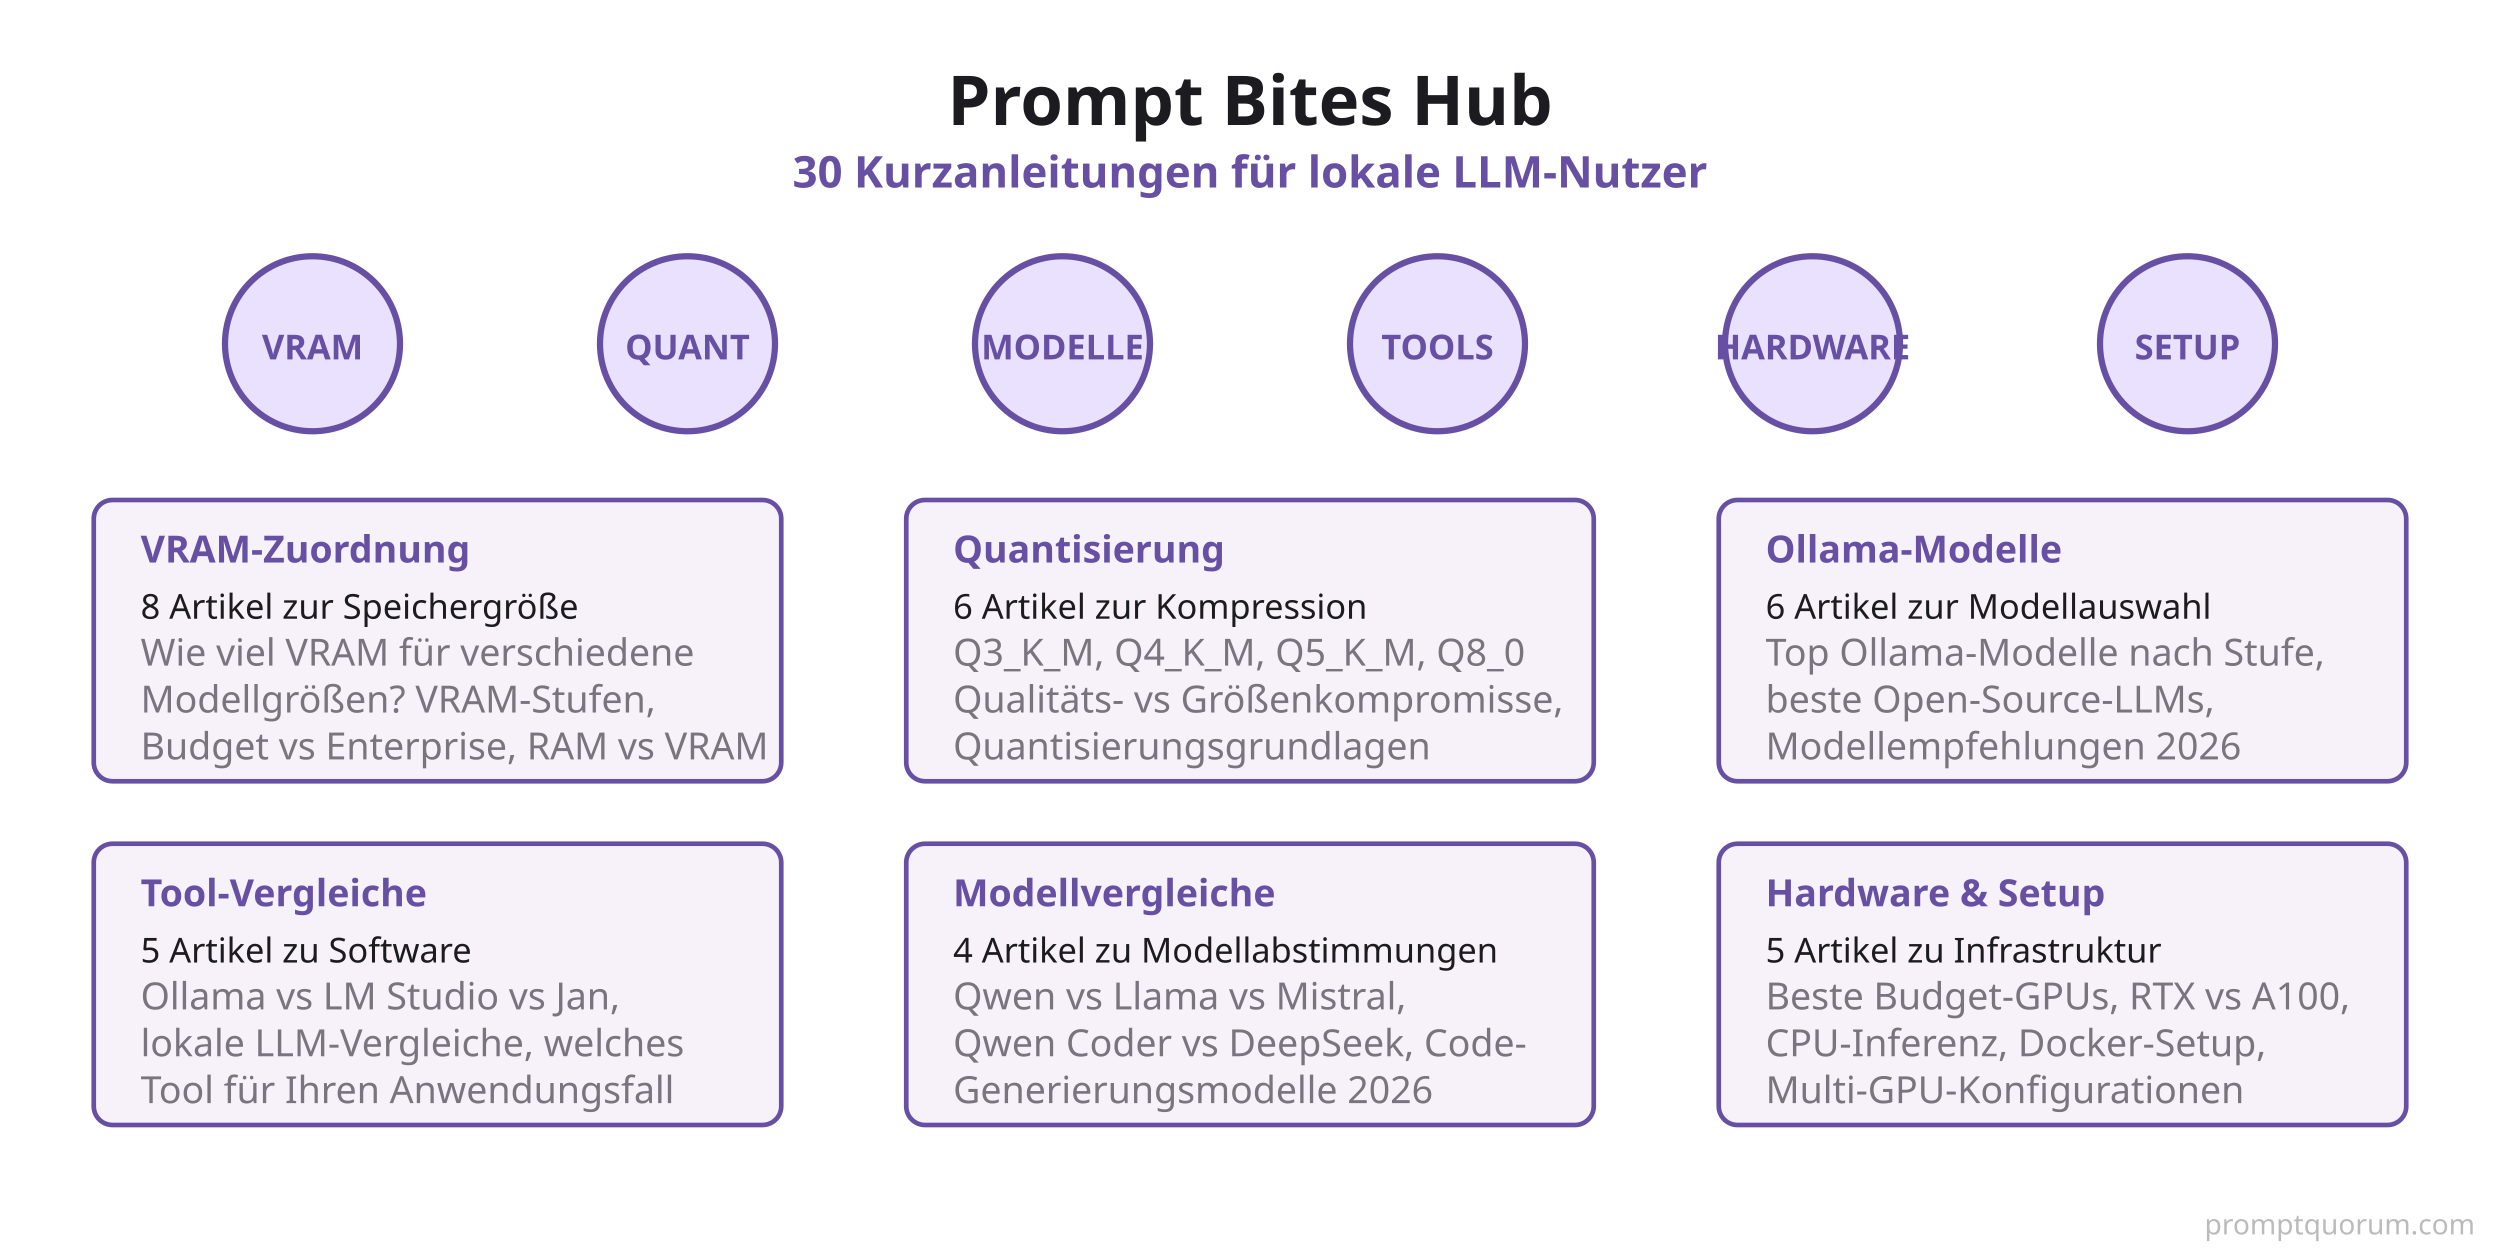
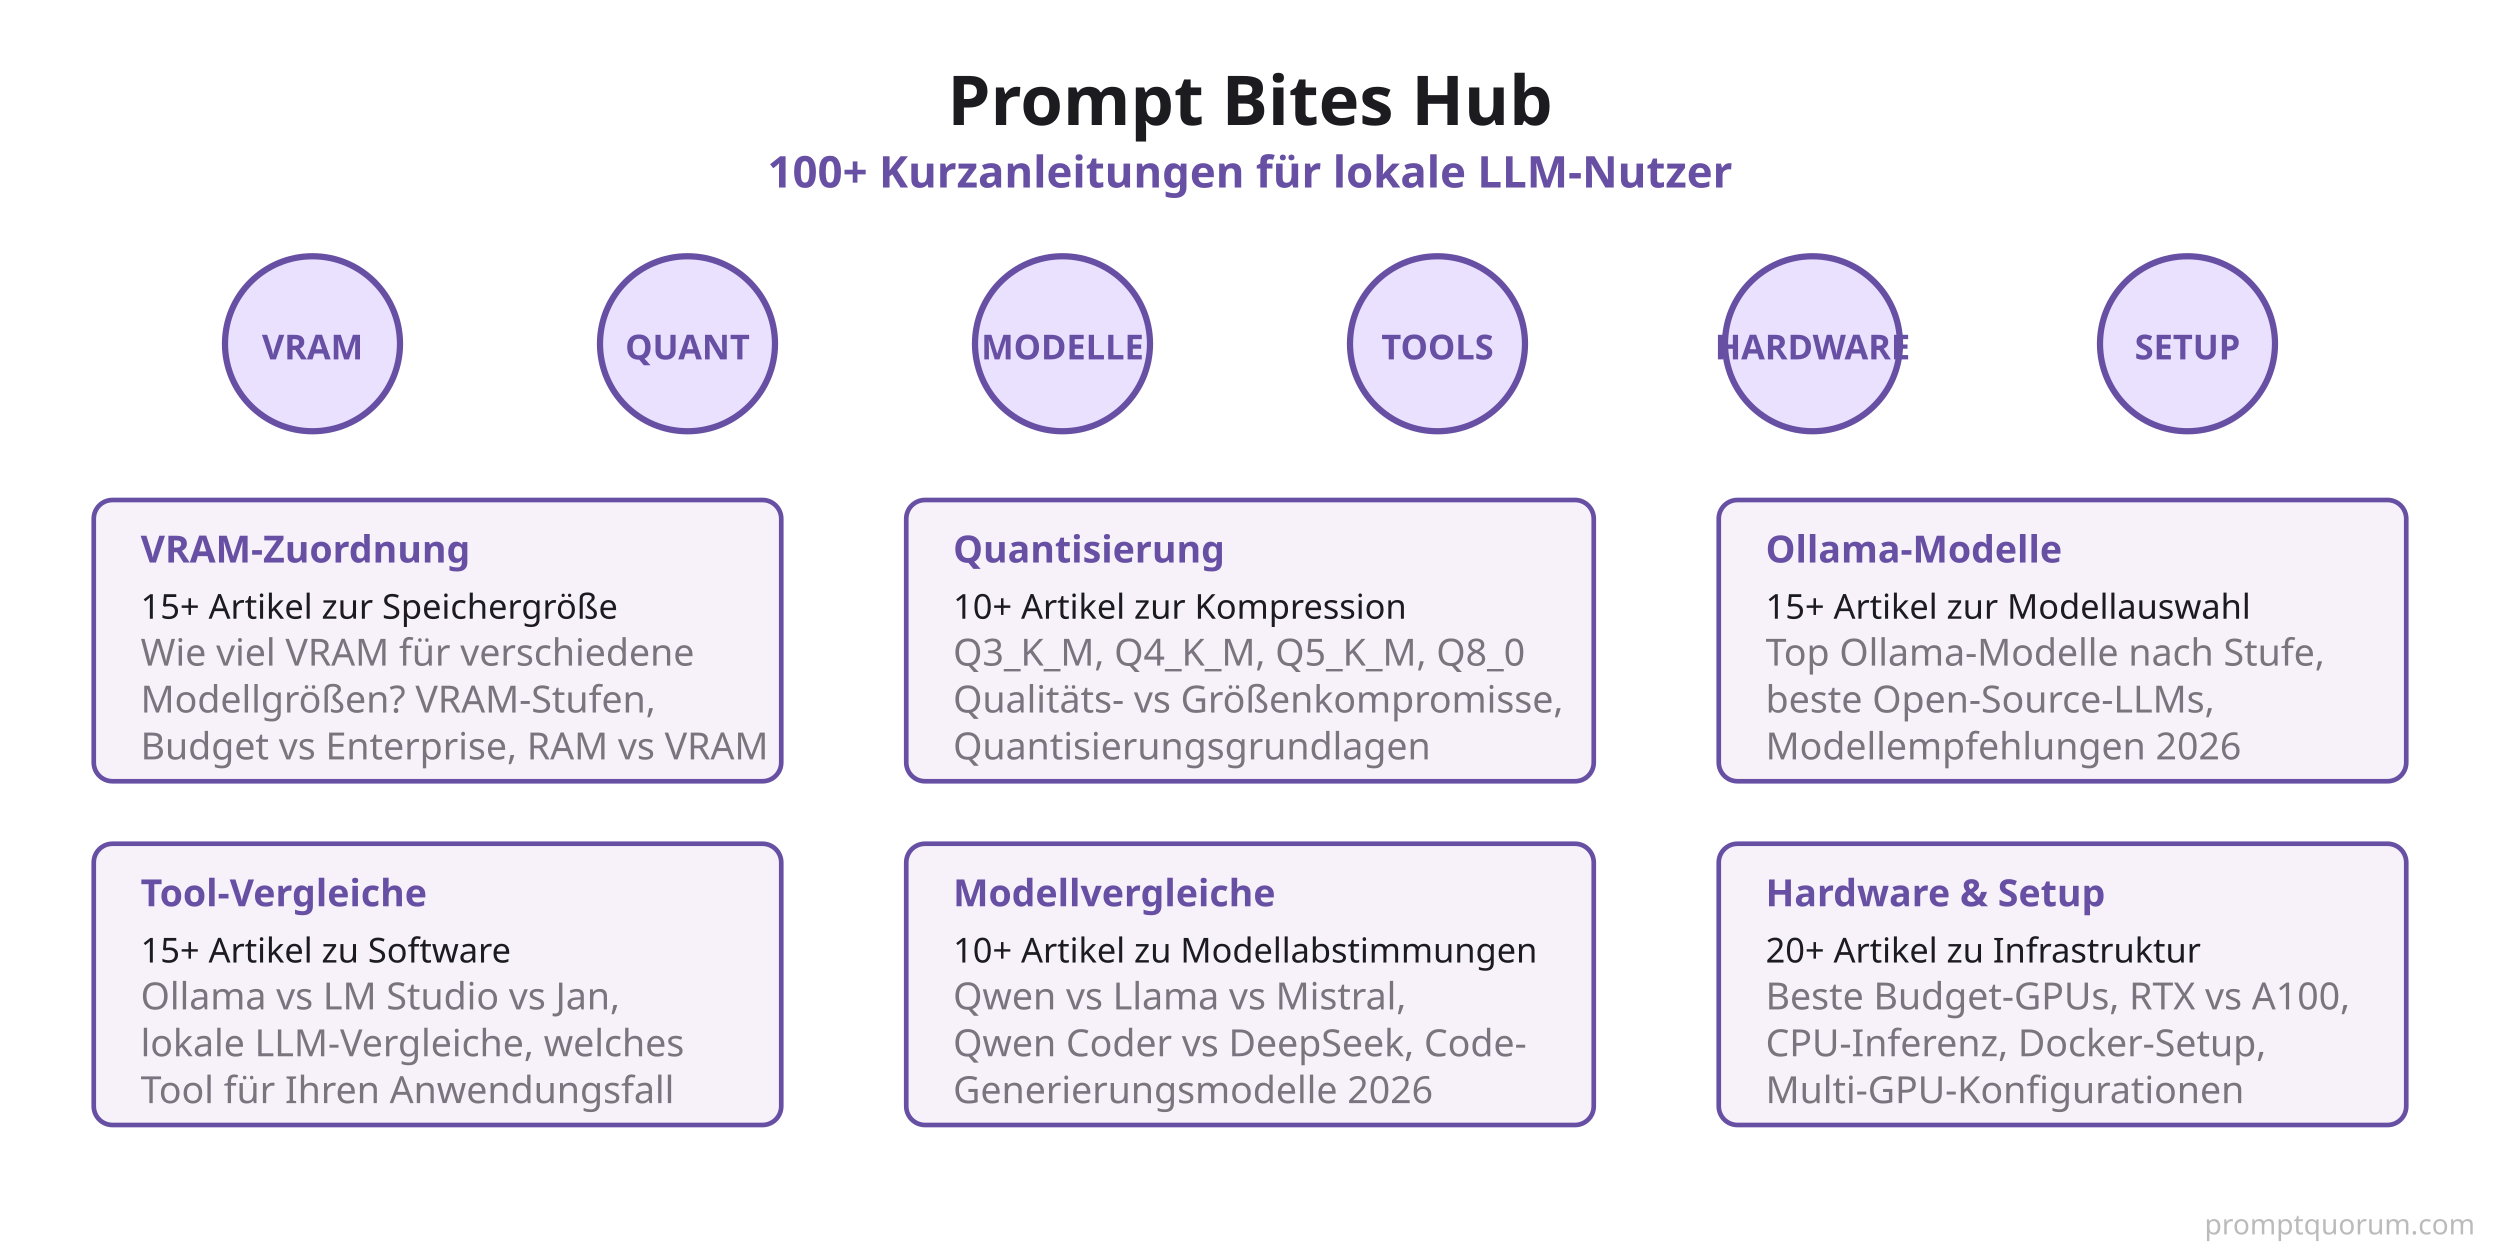
<svg xmlns="http://www.w3.org/2000/svg" viewBox="0 0 800 400">
  <defs>
    <style>
      .bg { fill: #FFFFFF; }
      .title { fill: #1C1B1F; font-family: system-ui, sans-serif; font-size: 22px; font-weight: 600; }
      .subtitle { fill: #6750A4; font-family: system-ui, sans-serif; font-size: 14px; font-weight: 600; }
      .text-body { fill: #1C1B1F; font-family: system-ui, sans-serif; font-size: 13px; }
      .text-secondary { fill: #79747E; font-family: system-ui, sans-serif; font-size: 12px; }
      .icon-circle { fill: #EAE1FF; stroke: #6750A4; stroke-width: 2; }
      .icon-text { fill: #6750A4; font-family: system-ui, sans-serif; font-size: 11px; font-weight: 600; text-anchor: middle; }
      .topic-box { fill: #F7F2FA; stroke: #6750A4; stroke-width: 1.5; }
      .topic-title { fill: #6750A4; font-family: system-ui, sans-serif; font-size: 12px; font-weight: 600; }
      .topic-count { fill: #1C1B1F; font-family: system-ui, sans-serif; font-size: 11px; }
    </style>
  </defs>
  <rect class="bg" width="800" height="400" />
  <text x="400" y="40" class="title" text-anchor="middle">Prompt Bites Hub</text>
-   <text x="400" y="60" class="subtitle" text-anchor="middle">30 Kurzanleitungen für lokale LLM-Nutzer</text>
+   <text x="400" y="60" class="subtitle" text-anchor="middle">100+ Kurzanleitungen für lokale LLM-Nutzer</text>
  <circle class="icon-circle" cx="100" cy="110" r="28" />
  <text x="100" y="115" class="icon-text" text-anchor="middle">VRAM</text>
  <circle class="icon-circle" cx="220" cy="110" r="28" />
  <text x="220" y="115" class="icon-text" text-anchor="middle">QUANT</text>
  <circle class="icon-circle" cx="340" cy="110" r="28" />
  <text x="340" y="115" class="icon-text" text-anchor="middle">MODELLE</text>
  <circle class="icon-circle" cx="460" cy="110" r="28" />
  <text x="460" y="115" class="icon-text" text-anchor="middle">TOOLS</text>
  <circle class="icon-circle" cx="580" cy="110" r="28" />
  <text x="580" y="115" class="icon-text" text-anchor="middle">HARDWARE</text>
  <circle class="icon-circle" cx="700" cy="110" r="28" />
  <text x="700" y="115" class="icon-text" text-anchor="middle">SETUP</text>
  <rect x="30" y="160" width="220" height="90" class="topic-box" rx="6" />
  <text x="45" y="180" class="topic-title">VRAM-Zuordnung</text>
-   <text x="45" y="198" class="topic-count">8 Artikel zur Speichergröße</text>
+   <text x="45" y="198" class="topic-count">15+ Artikel zur Speichergröße</text>
  <text x="45" y="213" class="text-secondary">Wie viel VRAM für verschiedene</text>
  <text x="45" y="228" class="text-secondary">Modellgrößen? VRAM-Stufen,</text>
  <text x="45" y="243" class="text-secondary">Budget vs Enterprise, RAM vs VRAM</text>
  <rect x="290" y="160" width="220" height="90" class="topic-box" rx="6" />
  <text x="305" y="180" class="topic-title">Quantisierung</text>
-   <text x="305" y="198" class="topic-count">6 Artikel zur Kompression</text>
+   <text x="305" y="198" class="topic-count">10+ Artikel zur Kompression</text>
  <text x="305" y="213" class="text-secondary">Q3_K_M, Q4_K_M, Q5_K_M, Q8_0</text>
  <text x="305" y="228" class="text-secondary">Qualitäts- vs Größenkompromisse,</text>
  <text x="305" y="243" class="text-secondary">Quantisierungsgrundlagen</text>
  <rect x="550" y="160" width="220" height="90" class="topic-box" rx="6" />
  <text x="565" y="180" class="topic-title">Ollama-Modelle</text>
-   <text x="565" y="198" class="topic-count">6 Artikel zur Modellauswahl</text>
+   <text x="565" y="198" class="topic-count">15+ Artikel zur Modellauswahl</text>
  <text x="565" y="213" class="text-secondary">Top Ollama-Modelle nach Stufe,</text>
  <text x="565" y="228" class="text-secondary">beste Open-Source-LLMs,</text>
  <text x="565" y="243" class="text-secondary">Modellempfehlungen 2026</text>
  <rect x="30" y="270" width="220" height="90" class="topic-box" rx="6" />
  <text x="45" y="290" class="topic-title">Tool-Vergleiche</text>
-   <text x="45" y="308" class="topic-count">5 Artikel zu Software</text>
+   <text x="45" y="308" class="topic-count">15+ Artikel zu Software</text>
  <text x="45" y="323" class="text-secondary">Ollama vs LM Studio vs Jan,</text>
  <text x="45" y="338" class="text-secondary">lokale LLM-Vergleiche, welches</text>
  <text x="45" y="353" class="text-secondary">Tool für Ihren Anwendungsfall</text>
  <rect x="290" y="270" width="220" height="90" class="topic-box" rx="6" />
  <text x="305" y="290" class="topic-title">Modellvergleiche</text>
-   <text x="305" y="308" class="topic-count">4 Artikel zu Modellabstimmungen</text>
+   <text x="305" y="308" class="topic-count">10+ Artikel zu Modellabstimmungen</text>
  <text x="305" y="323" class="text-secondary">Qwen vs Llama vs Mistral,</text>
  <text x="305" y="338" class="text-secondary">Qwen Coder vs DeepSeek, Code-</text>
  <text x="305" y="353" class="text-secondary">Generierungsmodelle 2026</text>
  <rect x="550" y="270" width="220" height="90" class="topic-box" rx="6" />
  <text x="565" y="290" class="topic-title">Hardware &amp; Setup</text>
-   <text x="565" y="308" class="topic-count">5 Artikel zu Infrastruktur</text>
+   <text x="565" y="308" class="topic-count">20+ Artikel zu Infrastruktur</text>
  <text x="565" y="323" class="text-secondary">Beste Budget-GPUs, RTX vs A100,</text>
  <text x="565" y="338" class="text-secondary">CPU-Inferenz, Docker-Setup,</text>
  <text x="565" y="353" class="text-secondary">Multi-GPU-Konfigurationen</text>
  <text x="792" y="395" font-family="system-ui,sans-serif" font-size="9" fill="#BBBBBB" text-anchor="end">promptquorum.com</text>
</svg>
